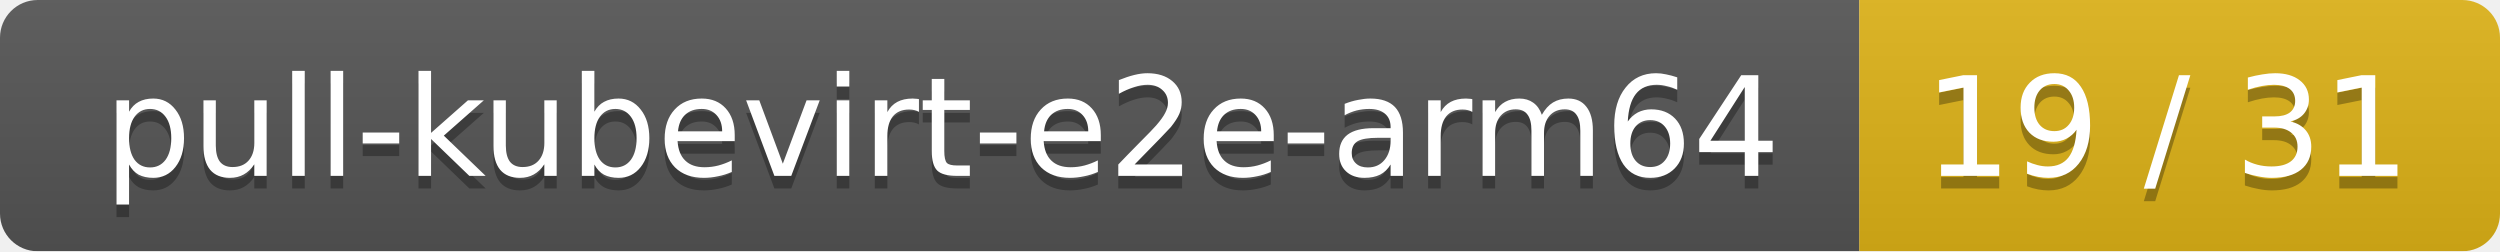
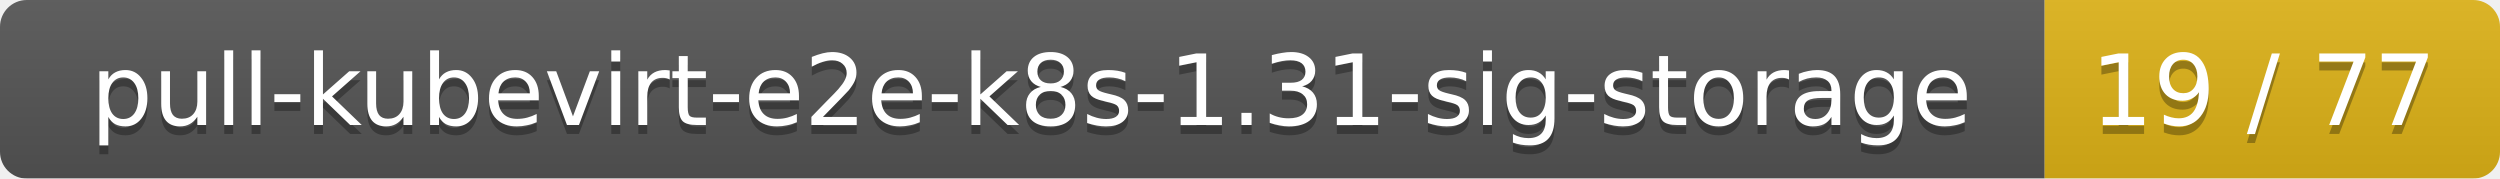
- <svg xmlns="http://www.w3.org/2000/svg" width="199" height="20">
+ <svg xmlns="http://www.w3.org/2000/svg" width="280" height="20">
  <linearGradient id="smooth" x2="0" y2="100%">
    <stop offset="0" stop-color="#bbb" stop-opacity=".1" />
    <stop offset="1" stop-opacity=".1" />
  </linearGradient>
  <mask id="round">
-     <rect width="199" height="20" rx="3" fill="#fff" />
+     <rect width="280" height="20" rx="3" fill="#fff" />
  </mask>
  <g mask="url(#round)">
-     <rect width="148" height="20" fill="#555" />
-     <rect x="148" width="51" height="20" fill="#dfb317" />
-     <rect width="199" height="20" fill="url(#smooth)" />
+     <rect width="229" height="20" fill="#555" />
+     <rect x="229" width="51" height="20" fill="#dfb317" />
+     <rect width="280" height="20" fill="url(#smooth)" />
  </g>
  <g fill="#fff" text-anchor="middle" font-family="DejaVu Sans,Verdana,Geneva,sans-serif" font-size="11">
-     <text x="75" y="15" fill="#010101" fill-opacity=".3">pull-kubevirt-e2e-arm64</text>
-     <text x="75" y="14">pull-kubevirt-e2e-arm64</text>
-     <text x="172.5" y="15" fill="#010101" fill-opacity=".3">19 / 31</text>
-     <text x="172.5" y="14">19 / 31</text>
+     <text x="115.5" y="15" fill="#010101" fill-opacity=".3">pull-kubevirt-e2e-k8s-1.31-sig-storage</text>
+     <text x="115.5" y="14">pull-kubevirt-e2e-k8s-1.31-sig-storage</text>
+     <text x="253.5" y="15" fill="#010101" fill-opacity=".3">19 / 77</text>
+     <text x="253.5" y="14">19 / 77</text>
  </g>
</svg>
